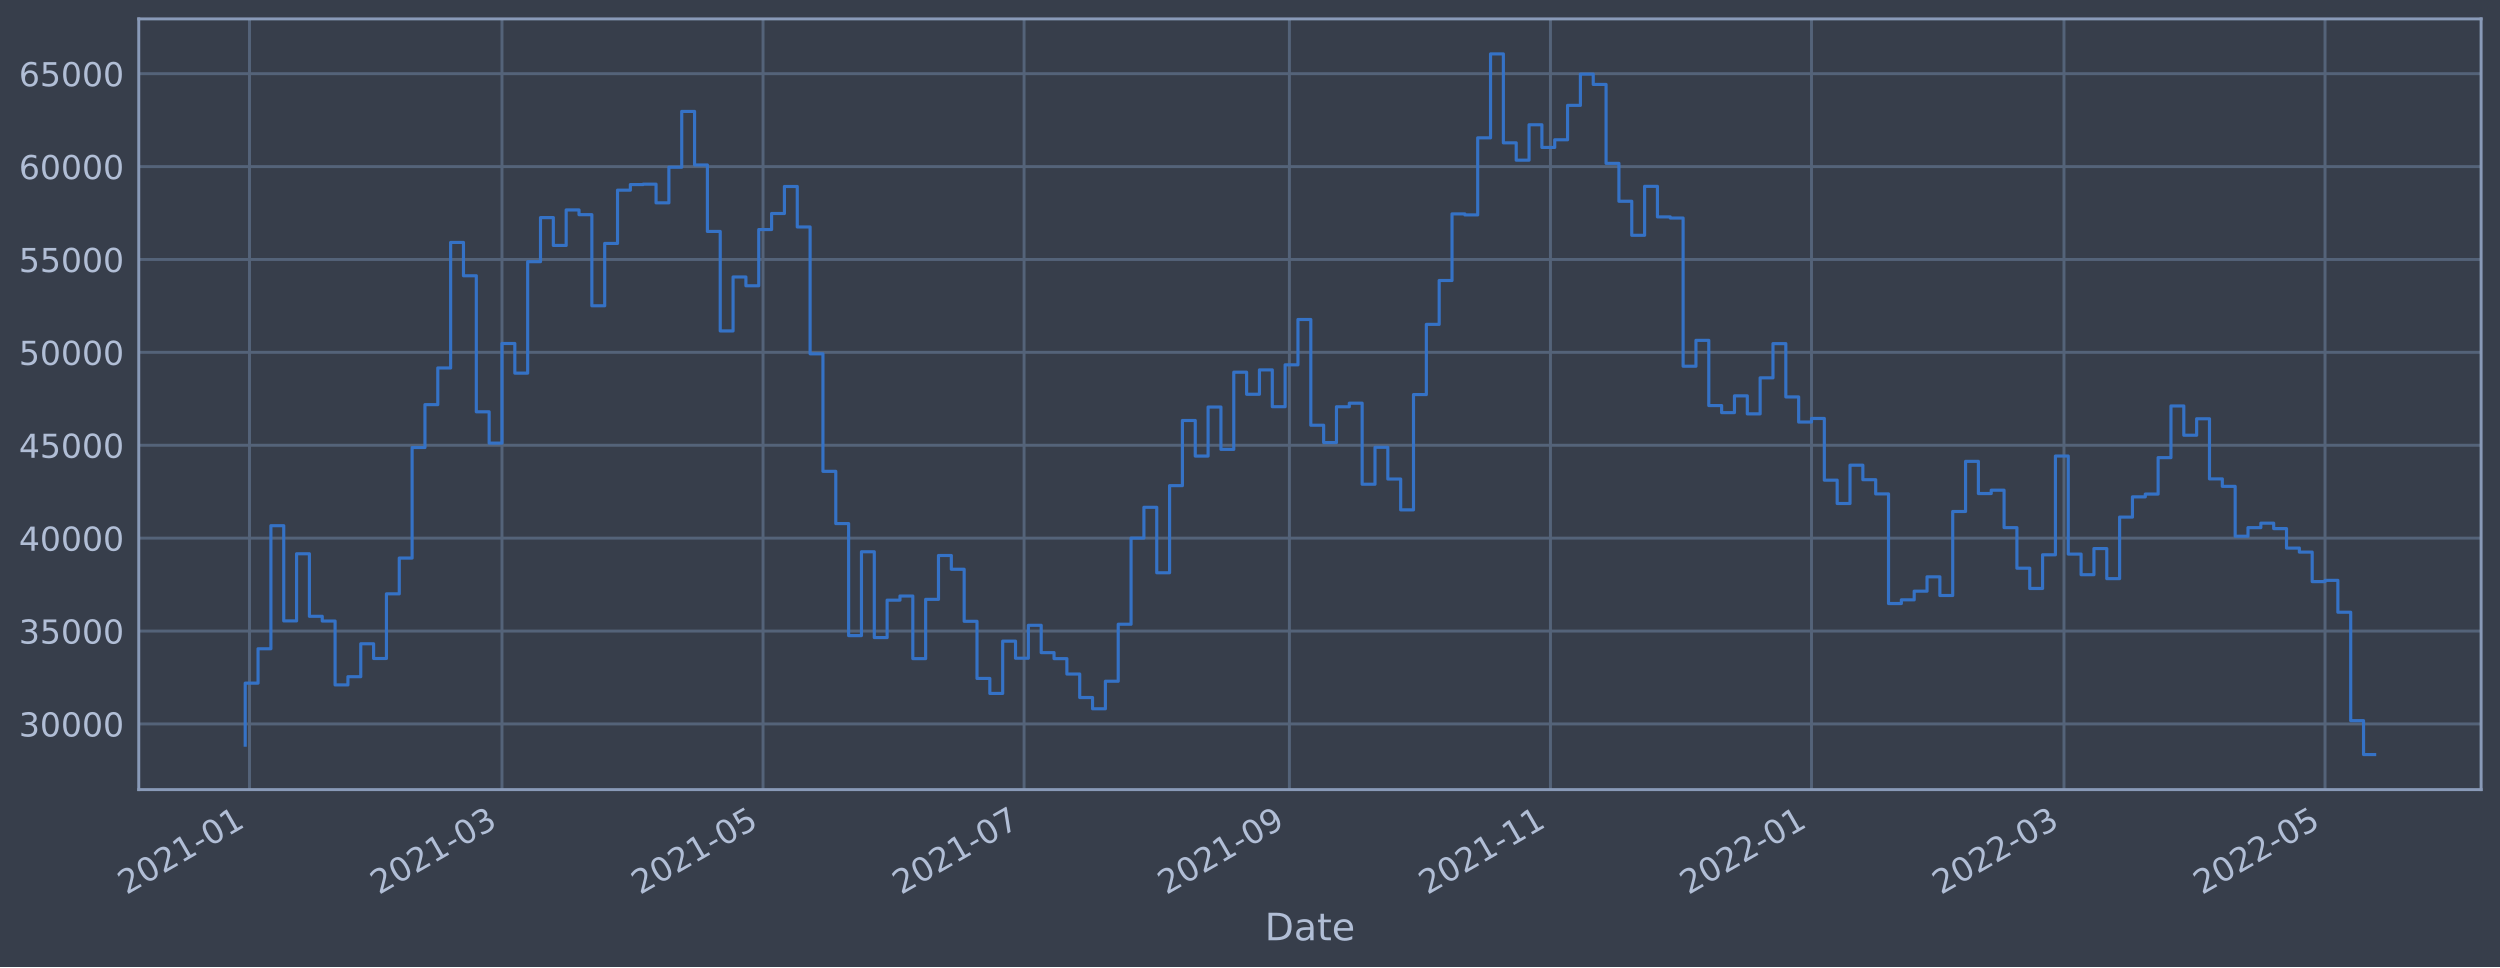
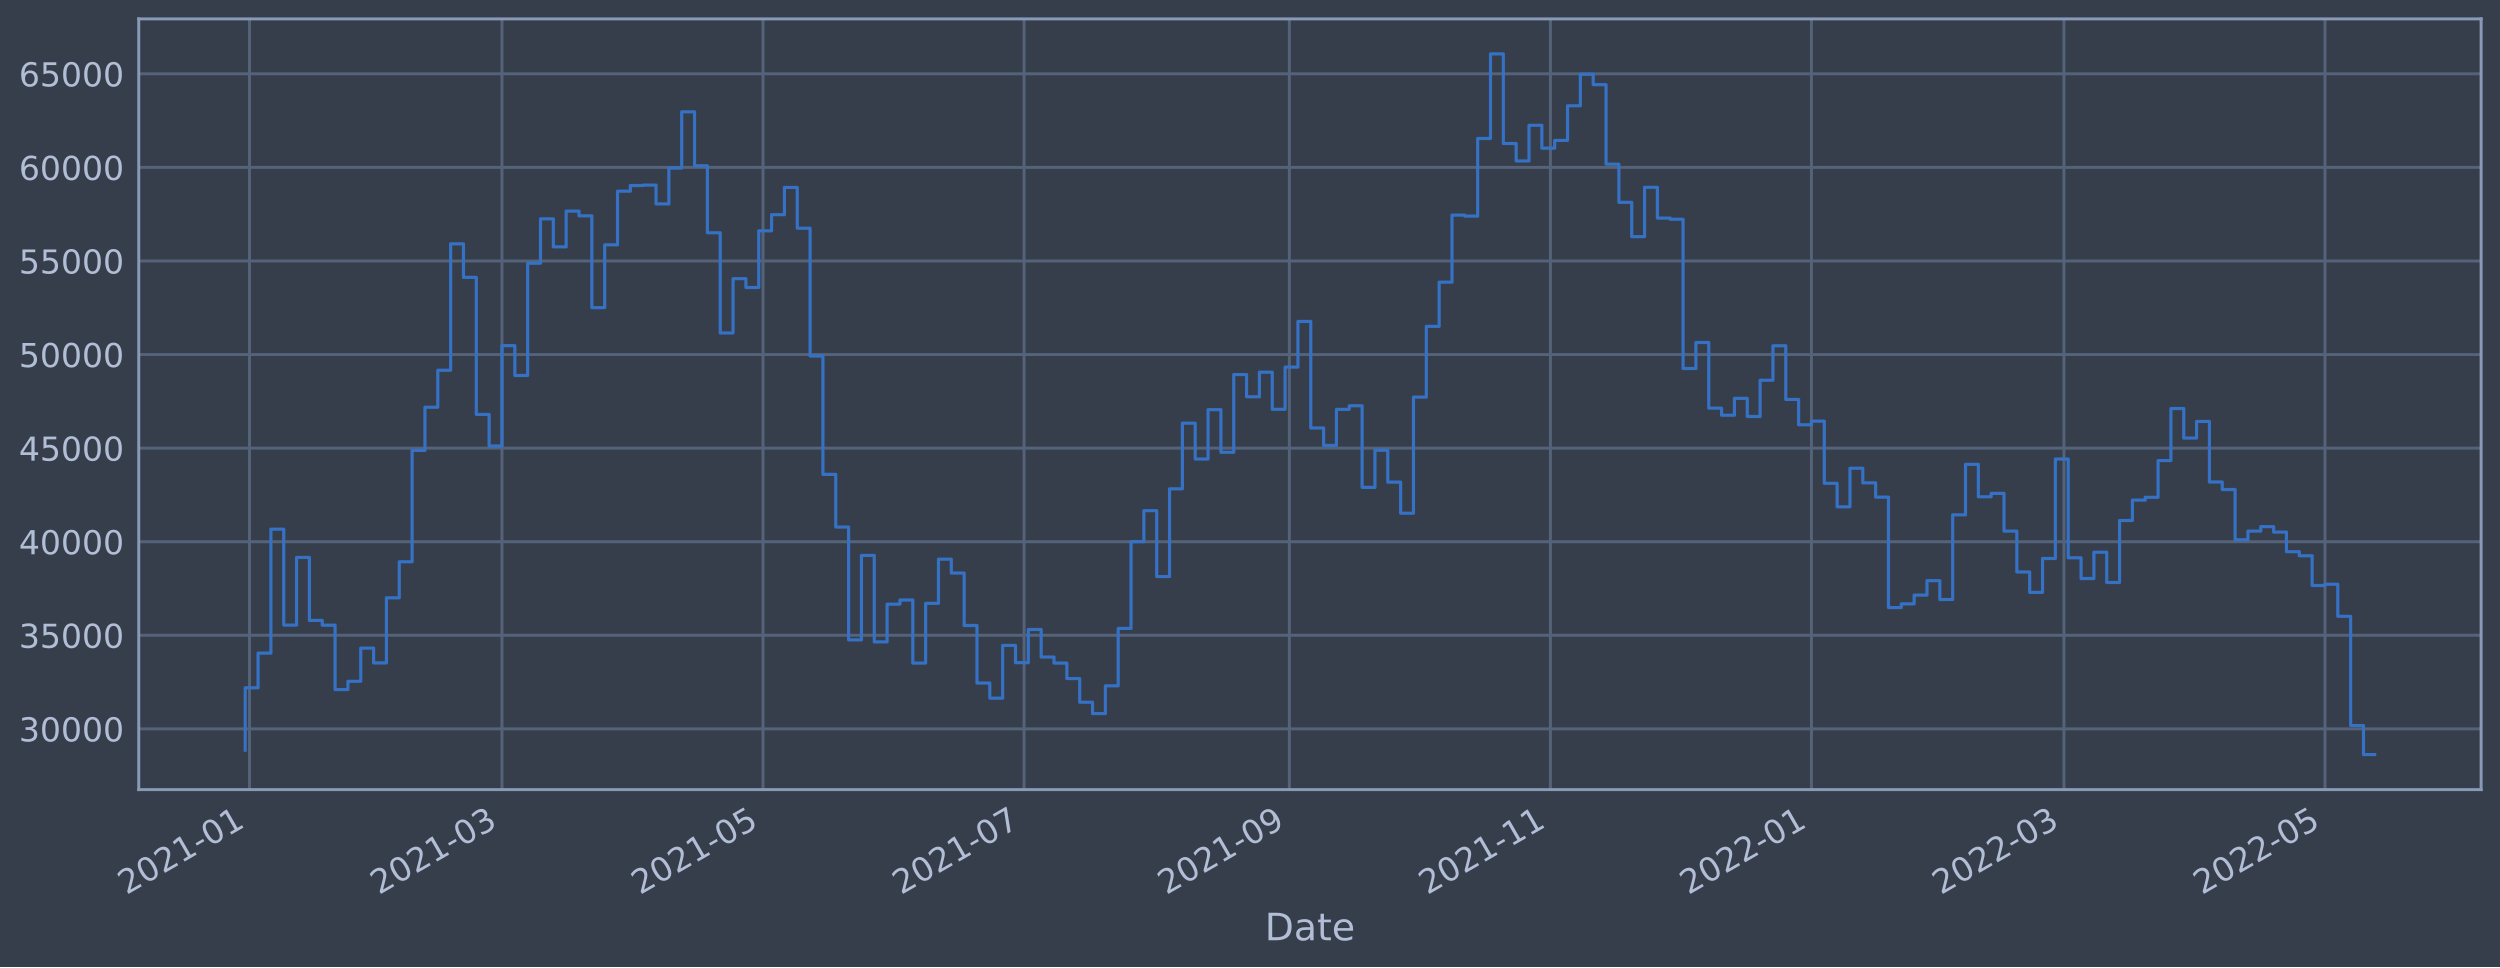
<svg xmlns="http://www.w3.org/2000/svg" xmlns:xlink="http://www.w3.org/1999/xlink" width="952.884pt" height="368.58pt" viewBox="0 0 952.884 368.58" version="1.1">
  <defs>
    <style type="text/css">*{stroke-linejoin: round; stroke-linecap: butt}</style>
  </defs>
  <g id="figure_1">
    <g id="patch_1">
      <path d="M 0 368.58  L 952.884 368.58  L 952.884 0  L 0 0  z " style="fill: #373e4b" />
    </g>
    <g id="axes_1">
      <g id="patch_2">
        <path d="M 52.884 300.96  L 945.684 300.96  L 945.684 7.2  L 52.884 7.2  z " style="fill: #373e4b" />
      </g>
      <g id="matplotlib.axis_1">
        <g id="xtick_1">
          <g id="line2d_1">
-             <path d="M 95.097 300.96  L 95.097 7.2  " clip-path="url(#pc5aaf1ad1f)" style="fill: none; stroke: #546379; stroke-width: 1.12; stroke-linecap: square" />
+             <path d="M 95.097 300.96  L 95.097 7.2  " clip-path="url(#p09f2a389c5)" style="fill: none; stroke: #546379; stroke-width: 1.12; stroke-linecap: square" />
          </g>
          <g id="line2d_2" />
          <g id="text_1">
-             <g style="fill: #b1bed6" transform="translate(48.19342 341.1745)rotate(-30)scale(0.126 -0.126)">
+             <g style="fill: #b1bed6" transform="translate(48.19337 341.1745)rotate(-30)scale(0.126 -0.126)">
              <defs>
                <path id="DejaVuSans-32" d="M 1228 531  L 3431 531  L 3431 0  L 469 0  L 469 531  Q 828 903 1448 1529  Q 2069 2156 2228 2338  Q 2531 2678 2651 2914  Q 2772 3150 2772 3378  Q 2772 3750 2511 3984  Q 2250 4219 1831 4219  Q 1534 4219 1204 4116  Q 875 4013 500 3803  L 500 4441  Q 881 4594 1212 4672  Q 1544 4750 1819 4750  Q 2544 4750 2975 4387  Q 3406 4025 3406 3419  Q 3406 3131 3298 2873  Q 3191 2616 2906 2266  Q 2828 2175 2409 1742  Q 1991 1309 1228 531  z " transform="scale(0.015625)" />
                <path id="DejaVuSans-30" d="M 2034 4250  Q 1547 4250 1301 3770  Q 1056 3291 1056 2328  Q 1056 1369 1301 889  Q 1547 409 2034 409  Q 2525 409 2770 889  Q 3016 1369 3016 2328  Q 3016 3291 2770 3770  Q 2525 4250 2034 4250  z M 2034 4750  Q 2819 4750 3233 4129  Q 3647 3509 3647 2328  Q 3647 1150 3233 529  Q 2819 -91 2034 -91  Q 1250 -91 836 529  Q 422 1150 422 2328  Q 422 3509 836 4129  Q 1250 4750 2034 4750  z " transform="scale(0.015625)" />
                <path id="DejaVuSans-31" d="M 794 531  L 1825 531  L 1825 4091  L 703 3866  L 703 4441  L 1819 4666  L 2450 4666  L 2450 531  L 3481 531  L 3481 0  L 794 0  L 794 531  z " transform="scale(0.015625)" />
                <path id="DejaVuSans-2d" d="M 313 2009  L 1997 2009  L 1997 1497  L 313 1497  L 313 2009  z " transform="scale(0.015625)" />
              </defs>
              <use xlink:href="#DejaVuSans-32" />
              <use xlink:href="#DejaVuSans-30" x="63.623" />
              <use xlink:href="#DejaVuSans-32" x="127.246" />
              <use xlink:href="#DejaVuSans-31" x="190.869" />
              <use xlink:href="#DejaVuSans-2d" x="254.492" />
              <use xlink:href="#DejaVuSans-30" x="290.576" />
              <use xlink:href="#DejaVuSans-31" x="354.199" />
            </g>
          </g>
        </g>
        <g id="xtick_2">
          <g id="line2d_3">
-             <path d="M 191.333 300.96  L 191.333 7.2  " clip-path="url(#pc5aaf1ad1f)" style="fill: none; stroke: #546379; stroke-width: 1.12; stroke-linecap: square" />
+             <path d="M 191.33 300.96  L 191.33 7.2  " clip-path="url(#p09f2a389c5)" style="fill: none; stroke: #546379; stroke-width: 1.12; stroke-linecap: square" />
          </g>
          <g id="line2d_4" />
          <g id="text_2">
-             <g style="fill: #b1bed6" transform="translate(144.4298 341.1745)rotate(-30)scale(0.126 -0.126)">
+             <g style="fill: #b1bed6" transform="translate(144.427 341.1745)rotate(-30)scale(0.126 -0.126)">
              <defs>
                <path id="DejaVuSans-33" d="M 2597 2516  Q 3050 2419 3304 2112  Q 3559 1806 3559 1356  Q 3559 666 3084 287  Q 2609 -91 1734 -91  Q 1441 -91 1130 -33  Q 819 25 488 141  L 488 750  Q 750 597 1062 519  Q 1375 441 1716 441  Q 2309 441 2620 675  Q 2931 909 2931 1356  Q 2931 1769 2642 2001  Q 2353 2234 1838 2234  L 1294 2234  L 1294 2753  L 1863 2753  Q 2328 2753 2575 2939  Q 2822 3125 2822 3475  Q 2822 3834 2567 4026  Q 2313 4219 1838 4219  Q 1578 4219 1281 4162  Q 984 4106 628 3988  L 628 4550  Q 988 4650 1302 4700  Q 1616 4750 1894 4750  Q 2613 4750 3031 4423  Q 3450 4097 3450 3541  Q 3450 3153 3228 2886  Q 3006 2619 2597 2516  z " transform="scale(0.015625)" />
              </defs>
              <use xlink:href="#DejaVuSans-32" />
              <use xlink:href="#DejaVuSans-30" x="63.623" />
              <use xlink:href="#DejaVuSans-32" x="127.246" />
              <use xlink:href="#DejaVuSans-31" x="190.869" />
              <use xlink:href="#DejaVuSans-2d" x="254.492" />
              <use xlink:href="#DejaVuSans-30" x="290.576" />
              <use xlink:href="#DejaVuSans-33" x="354.199" />
            </g>
          </g>
        </g>
        <g id="xtick_3">
          <g id="line2d_5">
-             <path d="M 290.832 300.96  L 290.832 7.2  " clip-path="url(#pc5aaf1ad1f)" style="fill: none; stroke: #546379; stroke-width: 1.12; stroke-linecap: square" />
+             <path d="M 290.826 300.96  L 290.826 7.2  " clip-path="url(#p09f2a389c5)" style="fill: none; stroke: #546379; stroke-width: 1.12; stroke-linecap: square" />
          </g>
          <g id="line2d_6" />
          <g id="text_3">
-             <g style="fill: #b1bed6" transform="translate(243.9284 341.1745)rotate(-30)scale(0.126 -0.126)">
+             <g style="fill: #b1bed6" transform="translate(243.9229 341.1745)rotate(-30)scale(0.126 -0.126)">
              <defs>
                <path id="DejaVuSans-35" d="M 691 4666  L 3169 4666  L 3169 4134  L 1269 4134  L 1269 2991  Q 1406 3038 1543 3061  Q 1681 3084 1819 3084  Q 2600 3084 3056 2656  Q 3513 2228 3513 1497  Q 3513 744 3044 326  Q 2575 -91 1722 -91  Q 1428 -91 1123 -41  Q 819 9 494 109  L 494 744  Q 775 591 1075 516  Q 1375 441 1709 441  Q 2250 441 2565 725  Q 2881 1009 2881 1497  Q 2881 1984 2565 2268  Q 2250 2553 1709 2553  Q 1456 2553 1204 2497  Q 953 2441 691 2322  L 691 4666  z " transform="scale(0.015625)" />
              </defs>
              <use xlink:href="#DejaVuSans-32" />
              <use xlink:href="#DejaVuSans-30" x="63.623" />
              <use xlink:href="#DejaVuSans-32" x="127.246" />
              <use xlink:href="#DejaVuSans-31" x="190.869" />
              <use xlink:href="#DejaVuSans-2d" x="254.492" />
              <use xlink:href="#DejaVuSans-30" x="290.576" />
              <use xlink:href="#DejaVuSans-35" x="354.199" />
            </g>
          </g>
        </g>
        <g id="xtick_4">
          <g id="line2d_7">
-             <path d="M 390.33 300.96  L 390.33 7.2  " clip-path="url(#pc5aaf1ad1f)" style="fill: none; stroke: #546379; stroke-width: 1.12; stroke-linecap: square" />
+             <path d="M 390.322 300.96  L 390.322 7.2  " clip-path="url(#p09f2a389c5)" style="fill: none; stroke: #546379; stroke-width: 1.12; stroke-linecap: square" />
          </g>
          <g id="line2d_8" />
          <g id="text_4">
-             <g style="fill: #b1bed6" transform="translate(343.427 341.1745)rotate(-30)scale(0.126 -0.126)">
+             <g style="fill: #b1bed6" transform="translate(343.4187 341.1745)rotate(-30)scale(0.126 -0.126)">
              <defs>
                <path id="DejaVuSans-37" d="M 525 4666  L 3525 4666  L 3525 4397  L 1831 0  L 1172 0  L 2766 4134  L 525 4134  L 525 4666  z " transform="scale(0.015625)" />
              </defs>
              <use xlink:href="#DejaVuSans-32" />
              <use xlink:href="#DejaVuSans-30" x="63.623" />
              <use xlink:href="#DejaVuSans-32" x="127.246" />
              <use xlink:href="#DejaVuSans-31" x="190.869" />
              <use xlink:href="#DejaVuSans-2d" x="254.492" />
              <use xlink:href="#DejaVuSans-30" x="290.576" />
              <use xlink:href="#DejaVuSans-37" x="354.199" />
            </g>
          </g>
        </g>
        <g id="xtick_5">
          <g id="line2d_9">
-             <path d="M 491.46 300.96  L 491.46 7.2  " clip-path="url(#pc5aaf1ad1f)" style="fill: none; stroke: #546379; stroke-width: 1.12; stroke-linecap: square" />
+             <path d="M 491.449 300.96  L 491.449 7.2  " clip-path="url(#p09f2a389c5)" style="fill: none; stroke: #546379; stroke-width: 1.12; stroke-linecap: square" />
          </g>
          <g id="line2d_10" />
          <g id="text_5">
-             <g style="fill: #b1bed6" transform="translate(444.5567 341.1745)rotate(-30)scale(0.126 -0.126)">
+             <g style="fill: #b1bed6" transform="translate(444.5456 341.1745)rotate(-30)scale(0.126 -0.126)">
              <defs>
                <path id="DejaVuSans-39" d="M 703 97  L 703 672  Q 941 559 1184 500  Q 1428 441 1663 441  Q 2288 441 2617 861  Q 2947 1281 2994 2138  Q 2813 1869 2534 1725  Q 2256 1581 1919 1581  Q 1219 1581 811 2004  Q 403 2428 403 3163  Q 403 3881 828 4315  Q 1253 4750 1959 4750  Q 2769 4750 3195 4129  Q 3622 3509 3622 2328  Q 3622 1225 3098 567  Q 2575 -91 1691 -91  Q 1453 -91 1209 -44  Q 966 3 703 97  z M 1959 2075  Q 2384 2075 2632 2365  Q 2881 2656 2881 3163  Q 2881 3666 2632 3958  Q 2384 4250 1959 4250  Q 1534 4250 1286 3958  Q 1038 3666 1038 3163  Q 1038 2656 1286 2365  Q 1534 2075 1959 2075  z " transform="scale(0.015625)" />
              </defs>
              <use xlink:href="#DejaVuSans-32" />
              <use xlink:href="#DejaVuSans-30" x="63.623" />
              <use xlink:href="#DejaVuSans-32" x="127.246" />
              <use xlink:href="#DejaVuSans-31" x="190.869" />
              <use xlink:href="#DejaVuSans-2d" x="254.492" />
              <use xlink:href="#DejaVuSans-30" x="290.576" />
              <use xlink:href="#DejaVuSans-39" x="354.199" />
            </g>
          </g>
        </g>
        <g id="xtick_6">
          <g id="line2d_11">
-             <path d="M 590.959 300.96  L 590.959 7.2  " clip-path="url(#pc5aaf1ad1f)" style="fill: none; stroke: #546379; stroke-width: 1.12; stroke-linecap: square" />
+             <path d="M 590.945 300.96  L 590.945 7.2  " clip-path="url(#p09f2a389c5)" style="fill: none; stroke: #546379; stroke-width: 1.12; stroke-linecap: square" />
          </g>
          <g id="line2d_12" />
          <g id="text_6">
-             <g style="fill: #b1bed6" transform="translate(544.0554 341.1745)rotate(-30)scale(0.126 -0.126)">
+             <g style="fill: #b1bed6" transform="translate(544.0415 341.1745)rotate(-30)scale(0.126 -0.126)">
              <use xlink:href="#DejaVuSans-32" />
              <use xlink:href="#DejaVuSans-30" x="63.623" />
              <use xlink:href="#DejaVuSans-32" x="127.246" />
              <use xlink:href="#DejaVuSans-31" x="190.869" />
              <use xlink:href="#DejaVuSans-2d" x="254.492" />
              <use xlink:href="#DejaVuSans-31" x="290.576" />
              <use xlink:href="#DejaVuSans-31" x="354.199" />
            </g>
          </g>
        </g>
        <g id="xtick_7">
          <g id="line2d_13">
-             <path d="M 690.457 300.96  L 690.457 7.2  " clip-path="url(#pc5aaf1ad1f)" style="fill: none; stroke: #546379; stroke-width: 1.12; stroke-linecap: square" />
+             <path d="M 690.441 300.96  L 690.441 7.2  " clip-path="url(#p09f2a389c5)" style="fill: none; stroke: #546379; stroke-width: 1.12; stroke-linecap: square" />
          </g>
          <g id="line2d_14" />
          <g id="text_7">
-             <g style="fill: #b1bed6" transform="translate(643.554 341.1745)rotate(-30)scale(0.126 -0.126)">
+             <g style="fill: #b1bed6" transform="translate(643.5373 341.1745)rotate(-30)scale(0.126 -0.126)">
              <use xlink:href="#DejaVuSans-32" />
              <use xlink:href="#DejaVuSans-30" x="63.623" />
              <use xlink:href="#DejaVuSans-32" x="127.246" />
              <use xlink:href="#DejaVuSans-32" x="190.869" />
              <use xlink:href="#DejaVuSans-2d" x="254.492" />
              <use xlink:href="#DejaVuSans-30" x="290.576" />
              <use xlink:href="#DejaVuSans-31" x="354.199" />
            </g>
          </g>
        </g>
        <g id="xtick_8">
          <g id="line2d_15">
-             <path d="M 786.694 300.96  L 786.694 7.2  " clip-path="url(#pc5aaf1ad1f)" style="fill: none; stroke: #546379; stroke-width: 1.12; stroke-linecap: square" />
+             <path d="M 786.674 300.96  L 786.674 7.2  " clip-path="url(#p09f2a389c5)" style="fill: none; stroke: #546379; stroke-width: 1.12; stroke-linecap: square" />
          </g>
          <g id="line2d_16" />
          <g id="text_8">
-             <g style="fill: #b1bed6" transform="translate(739.7903 341.1745)rotate(-30)scale(0.126 -0.126)">
+             <g style="fill: #b1bed6" transform="translate(739.771 341.1745)rotate(-30)scale(0.126 -0.126)">
              <use xlink:href="#DejaVuSans-32" />
              <use xlink:href="#DejaVuSans-30" x="63.623" />
              <use xlink:href="#DejaVuSans-32" x="127.246" />
              <use xlink:href="#DejaVuSans-32" x="190.869" />
              <use xlink:href="#DejaVuSans-2d" x="254.492" />
              <use xlink:href="#DejaVuSans-30" x="290.576" />
              <use xlink:href="#DejaVuSans-33" x="354.199" />
            </g>
          </g>
        </g>
        <g id="xtick_9">
          <g id="line2d_17">
-             <path d="M 886.192 300.96  L 886.192 7.2  " clip-path="url(#pc5aaf1ad1f)" style="fill: none; stroke: #546379; stroke-width: 1.12; stroke-linecap: square" />
+             <path d="M 886.17 300.96  L 886.17 7.2  " clip-path="url(#p09f2a389c5)" style="fill: none; stroke: #546379; stroke-width: 1.12; stroke-linecap: square" />
          </g>
          <g id="line2d_18" />
          <g id="text_9">
-             <g style="fill: #b1bed6" transform="translate(839.2889 341.1745)rotate(-30)scale(0.126 -0.126)">
+             <g style="fill: #b1bed6" transform="translate(839.2668 341.1745)rotate(-30)scale(0.126 -0.126)">
              <use xlink:href="#DejaVuSans-32" />
              <use xlink:href="#DejaVuSans-30" x="63.623" />
              <use xlink:href="#DejaVuSans-32" x="127.246" />
              <use xlink:href="#DejaVuSans-32" x="190.869" />
              <use xlink:href="#DejaVuSans-2d" x="254.492" />
              <use xlink:href="#DejaVuSans-30" x="290.576" />
              <use xlink:href="#DejaVuSans-35" x="354.199" />
            </g>
          </g>
        </g>
        <g id="text_10">
          <g style="fill: #b1bed6" transform="translate(482.0746 358.3856)scale(0.144 -0.144)">
            <defs>
              <path id="DejaVuSans-44" d="M 1259 4147  L 1259 519  L 2022 519  Q 2988 519 3436 956  Q 3884 1394 3884 2338  Q 3884 3275 3436 3711  Q 2988 4147 2022 4147  L 1259 4147  z M 628 4666  L 1925 4666  Q 3281 4666 3915 4102  Q 4550 3538 4550 2338  Q 4550 1131 3912 565  Q 3275 0 1925 0  L 628 0  L 628 4666  z " transform="scale(0.015625)" />
              <path id="DejaVuSans-61" d="M 2194 1759  Q 1497 1759 1228 1600  Q 959 1441 959 1056  Q 959 750 1161 570  Q 1363 391 1709 391  Q 2188 391 2477 730  Q 2766 1069 2766 1631  L 2766 1759  L 2194 1759  z M 3341 1997  L 3341 0  L 2766 0  L 2766 531  Q 2569 213 2275 61  Q 1981 -91 1556 -91  Q 1019 -91 701 211  Q 384 513 384 1019  Q 384 1609 779 1909  Q 1175 2209 1959 2209  L 2766 2209  L 2766 2266  Q 2766 2663 2505 2880  Q 2244 3097 1772 3097  Q 1472 3097 1187 3025  Q 903 2953 641 2809  L 641 3341  Q 956 3463 1253 3523  Q 1550 3584 1831 3584  Q 2591 3584 2966 3190  Q 3341 2797 3341 1997  z " transform="scale(0.015625)" />
              <path id="DejaVuSans-74" d="M 1172 4494  L 1172 3500  L 2356 3500  L 2356 3053  L 1172 3053  L 1172 1153  Q 1172 725 1289 603  Q 1406 481 1766 481  L 2356 481  L 2356 0  L 1766 0  Q 1100 0 847 248  Q 594 497 594 1153  L 594 3053  L 172 3053  L 172 3500  L 594 3500  L 594 4494  L 1172 4494  z " transform="scale(0.015625)" />
              <path id="DejaVuSans-65" d="M 3597 1894  L 3597 1613  L 953 1613  Q 991 1019 1311 708  Q 1631 397 2203 397  Q 2534 397 2845 478  Q 3156 559 3463 722  L 3463 178  Q 3153 47 2828 -22  Q 2503 -91 2169 -91  Q 1331 -91 842 396  Q 353 884 353 1716  Q 353 2575 817 3079  Q 1281 3584 2069 3584  Q 2775 3584 3186 3129  Q 3597 2675 3597 1894  z M 3022 2063  Q 3016 2534 2758 2815  Q 2500 3097 2075 3097  Q 1594 3097 1305 2825  Q 1016 2553 972 2059  L 3022 2063  z " transform="scale(0.015625)" />
            </defs>
            <use xlink:href="#DejaVuSans-44" />
            <use xlink:href="#DejaVuSans-61" x="77.002" />
            <use xlink:href="#DejaVuSans-74" x="138.281" />
            <use xlink:href="#DejaVuSans-65" x="177.49" />
          </g>
        </g>
      </g>
      <g id="matplotlib.axis_2">
        <g id="ytick_1">
          <g id="line2d_19">
-             <path d="M 52.884 275.929  L 945.684 275.929  " clip-path="url(#pc5aaf1ad1f)" style="fill: none; stroke: #546379; stroke-width: 1.12; stroke-linecap: square" />
+             <path d="M 52.884 277.806  L 945.684 277.806  " clip-path="url(#p09f2a389c5)" style="fill: none; stroke: #546379; stroke-width: 1.12; stroke-linecap: square" />
          </g>
          <g id="line2d_20" />
          <g id="text_11">
-             <g style="fill: #b1bed6" transform="translate(7.2 280.7161)scale(0.126 -0.126)">
+             <g style="fill: #b1bed6" transform="translate(7.2 282.5934)scale(0.126 -0.126)">
              <use xlink:href="#DejaVuSans-33" />
              <use xlink:href="#DejaVuSans-30" x="63.623" />
              <use xlink:href="#DejaVuSans-30" x="127.246" />
              <use xlink:href="#DejaVuSans-30" x="190.869" />
              <use xlink:href="#DejaVuSans-30" x="254.492" />
            </g>
          </g>
        </g>
        <g id="ytick_2">
          <g id="line2d_21">
-             <path d="M 52.884 240.523  L 945.684 240.523  " clip-path="url(#pc5aaf1ad1f)" style="fill: none; stroke: #546379; stroke-width: 1.12; stroke-linecap: square" />
+             <path d="M 52.884 242.14  L 945.684 242.14  " clip-path="url(#p09f2a389c5)" style="fill: none; stroke: #546379; stroke-width: 1.12; stroke-linecap: square" />
          </g>
          <g id="line2d_22" />
          <g id="text_12">
-             <g style="fill: #b1bed6" transform="translate(7.2 245.3097)scale(0.126 -0.126)">
+             <g style="fill: #b1bed6" transform="translate(7.2 246.9267)scale(0.126 -0.126)">
              <use xlink:href="#DejaVuSans-33" />
              <use xlink:href="#DejaVuSans-35" x="63.623" />
              <use xlink:href="#DejaVuSans-30" x="127.246" />
              <use xlink:href="#DejaVuSans-30" x="190.869" />
              <use xlink:href="#DejaVuSans-30" x="254.492" />
            </g>
          </g>
        </g>
        <g id="ytick_3">
          <g id="line2d_23">
-             <path d="M 52.884 205.116  L 945.684 205.116  " clip-path="url(#pc5aaf1ad1f)" style="fill: none; stroke: #546379; stroke-width: 1.12; stroke-linecap: square" />
+             <path d="M 52.884 206.473  L 945.684 206.473  " clip-path="url(#p09f2a389c5)" style="fill: none; stroke: #546379; stroke-width: 1.12; stroke-linecap: square" />
          </g>
          <g id="line2d_24" />
          <g id="text_13">
-             <g style="fill: #b1bed6" transform="translate(7.2 209.9033)scale(0.126 -0.126)">
+             <g style="fill: #b1bed6" transform="translate(7.2 211.26)scale(0.126 -0.126)">
              <defs>
                <path id="DejaVuSans-34" d="M 2419 4116  L 825 1625  L 2419 1625  L 2419 4116  z M 2253 4666  L 3047 4666  L 3047 1625  L 3713 1625  L 3713 1100  L 3047 1100  L 3047 0  L 2419 0  L 2419 1100  L 313 1100  L 313 1709  L 2253 4666  z " transform="scale(0.015625)" />
              </defs>
              <use xlink:href="#DejaVuSans-34" />
              <use xlink:href="#DejaVuSans-30" x="63.623" />
              <use xlink:href="#DejaVuSans-30" x="127.246" />
              <use xlink:href="#DejaVuSans-30" x="190.869" />
              <use xlink:href="#DejaVuSans-30" x="254.492" />
            </g>
          </g>
        </g>
        <g id="ytick_4">
          <g id="line2d_25">
-             <path d="M 52.884 169.71  L 945.684 169.71  " clip-path="url(#pc5aaf1ad1f)" style="fill: none; stroke: #546379; stroke-width: 1.12; stroke-linecap: square" />
+             <path d="M 52.884 170.806  L 945.684 170.806  " clip-path="url(#p09f2a389c5)" style="fill: none; stroke: #546379; stroke-width: 1.12; stroke-linecap: square" />
          </g>
          <g id="line2d_26" />
          <g id="text_14">
-             <g style="fill: #b1bed6" transform="translate(7.2 174.4968)scale(0.126 -0.126)">
+             <g style="fill: #b1bed6" transform="translate(7.2 175.5933)scale(0.126 -0.126)">
              <use xlink:href="#DejaVuSans-34" />
              <use xlink:href="#DejaVuSans-35" x="63.623" />
              <use xlink:href="#DejaVuSans-30" x="127.246" />
              <use xlink:href="#DejaVuSans-30" x="190.869" />
              <use xlink:href="#DejaVuSans-30" x="254.492" />
            </g>
          </g>
        </g>
        <g id="ytick_5">
          <g id="line2d_27">
-             <path d="M 52.884 134.303  L 945.684 134.303  " clip-path="url(#pc5aaf1ad1f)" style="fill: none; stroke: #546379; stroke-width: 1.12; stroke-linecap: square" />
+             <path d="M 52.884 135.14  L 945.684 135.14  " clip-path="url(#p09f2a389c5)" style="fill: none; stroke: #546379; stroke-width: 1.12; stroke-linecap: square" />
          </g>
          <g id="line2d_28" />
          <g id="text_15">
-             <g style="fill: #b1bed6" transform="translate(7.2 139.0904)scale(0.126 -0.126)">
+             <g style="fill: #b1bed6" transform="translate(7.2 139.9266)scale(0.126 -0.126)">
              <use xlink:href="#DejaVuSans-35" />
              <use xlink:href="#DejaVuSans-30" x="63.623" />
              <use xlink:href="#DejaVuSans-30" x="127.246" />
              <use xlink:href="#DejaVuSans-30" x="190.869" />
              <use xlink:href="#DejaVuSans-30" x="254.492" />
            </g>
          </g>
        </g>
        <g id="ytick_6">
          <g id="line2d_29">
-             <path d="M 52.884 98.897  L 945.684 98.897  " clip-path="url(#pc5aaf1ad1f)" style="fill: none; stroke: #546379; stroke-width: 1.12; stroke-linecap: square" />
+             <path d="M 52.884 99.473  L 945.684 99.473  " clip-path="url(#p09f2a389c5)" style="fill: none; stroke: #546379; stroke-width: 1.12; stroke-linecap: square" />
          </g>
          <g id="line2d_30" />
          <g id="text_16">
-             <g style="fill: #b1bed6" transform="translate(7.2 103.684)scale(0.126 -0.126)">
+             <g style="fill: #b1bed6" transform="translate(7.2 104.2599)scale(0.126 -0.126)">
              <use xlink:href="#DejaVuSans-35" />
              <use xlink:href="#DejaVuSans-35" x="63.623" />
              <use xlink:href="#DejaVuSans-30" x="127.246" />
              <use xlink:href="#DejaVuSans-30" x="190.869" />
              <use xlink:href="#DejaVuSans-30" x="254.492" />
            </g>
          </g>
        </g>
        <g id="ytick_7">
          <g id="line2d_31">
-             <path d="M 52.884 63.491  L 945.684 63.491  " clip-path="url(#pc5aaf1ad1f)" style="fill: none; stroke: #546379; stroke-width: 1.12; stroke-linecap: square" />
+             <path d="M 52.884 63.806  L 945.684 63.806  " clip-path="url(#p09f2a389c5)" style="fill: none; stroke: #546379; stroke-width: 1.12; stroke-linecap: square" />
          </g>
          <g id="line2d_32" />
          <g id="text_17">
-             <g style="fill: #b1bed6" transform="translate(7.2 68.27755)scale(0.126 -0.126)">
+             <g style="fill: #b1bed6" transform="translate(7.2 68.59319)scale(0.126 -0.126)">
              <defs>
                <path id="DejaVuSans-36" d="M 2113 2584  Q 1688 2584 1439 2293  Q 1191 2003 1191 1497  Q 1191 994 1439 701  Q 1688 409 2113 409  Q 2538 409 2786 701  Q 3034 994 3034 1497  Q 3034 2003 2786 2293  Q 2538 2584 2113 2584  z M 3366 4563  L 3366 3988  Q 3128 4100 2886 4159  Q 2644 4219 2406 4219  Q 1781 4219 1451 3797  Q 1122 3375 1075 2522  Q 1259 2794 1537 2939  Q 1816 3084 2150 3084  Q 2853 3084 3261 2657  Q 3669 2231 3669 1497  Q 3669 778 3244 343  Q 2819 -91 2113 -91  Q 1303 -91 875 529  Q 447 1150 447 2328  Q 447 3434 972 4092  Q 1497 4750 2381 4750  Q 2619 4750 2861 4703  Q 3103 4656 3366 4563  z " transform="scale(0.015625)" />
              </defs>
              <use xlink:href="#DejaVuSans-36" />
              <use xlink:href="#DejaVuSans-30" x="63.623" />
              <use xlink:href="#DejaVuSans-30" x="127.246" />
              <use xlink:href="#DejaVuSans-30" x="190.869" />
              <use xlink:href="#DejaVuSans-30" x="254.492" />
            </g>
          </g>
        </g>
        <g id="ytick_8">
          <g id="line2d_33">
-             <path d="M 52.884 28.084  L 945.684 28.084  " clip-path="url(#pc5aaf1ad1f)" style="fill: none; stroke: #546379; stroke-width: 1.12; stroke-linecap: square" />
+             <path d="M 52.884 28.139  L 945.684 28.139  " clip-path="url(#p09f2a389c5)" style="fill: none; stroke: #546379; stroke-width: 1.12; stroke-linecap: square" />
          </g>
          <g id="line2d_34" />
          <g id="text_18">
-             <g style="fill: #b1bed6" transform="translate(7.2 32.87112)scale(0.126 -0.126)">
+             <g style="fill: #b1bed6" transform="translate(7.2 32.92648)scale(0.126 -0.126)">
              <use xlink:href="#DejaVuSans-36" />
              <use xlink:href="#DejaVuSans-35" x="63.623" />
              <use xlink:href="#DejaVuSans-30" x="127.246" />
              <use xlink:href="#DejaVuSans-30" x="190.869" />
              <use xlink:href="#DejaVuSans-30" x="254.492" />
            </g>
          </g>
        </g>
      </g>
      <g id="line2d_35">
-         <path d="M 93.466 284.026  L 93.466 260.382  L 98.359 260.382  L 98.359 247.273  L 103.252 247.273  L 103.252 200.37  L 108.146 200.37  L 108.146 236.664  L 113.039 236.664  L 113.039 211.075  L 117.932 211.075  L 117.932 234.907  L 122.826 234.907  L 122.826 236.706  L 127.719 236.706  L 127.719 261.06  L 132.613 261.06  L 132.613 257.93  L 137.506 257.93  L 137.506 245.379  L 142.399 245.379  L 142.399 250.982  L 147.293 250.982  L 147.293 226.345  L 152.186 226.345  L 152.186 212.707  L 157.079 212.707  L 157.079 170.573  L 161.973 170.573  L 161.973 154.236  L 166.866 154.236  L 166.866 140.251  L 171.76 140.251  L 171.76 92.407  L 176.653 92.407  L 176.653 105.104  L 181.546 105.104  L 181.546 156.961  L 186.44 156.961  L 186.44 168.903  L 191.333 168.903  L 191.333 130.921  L 196.226 130.921  L 196.226 142.223  L 201.12 142.223  L 201.12 99.736  L 206.013 99.736  L 206.013 82.941  L 210.907 82.941  L 210.907 93.553  L 215.8 93.553  L 215.8 80.019  L 220.693 80.019  L 220.693 81.823  L 225.587 81.823  L 225.587 116.542  L 230.48 116.542  L 230.48 92.779  L 235.373 92.779  L 235.373 72.483  L 240.267 72.483  L 240.267 70.35  L 245.16 70.35  L 245.16 70.189  L 250.054 70.189  L 250.054 77.309  L 254.947 77.309  L 254.947 63.739  L 259.84 63.739  L 259.84 42.465  L 264.734 42.465  L 264.734 62.874  L 269.627 62.874  L 269.627 88.219  L 274.52 88.219  L 274.52 126.138  L 279.414 126.138  L 279.414 105.577  L 284.307 105.577  L 284.307 108.923  L 289.201 108.923  L 289.201 87.493  L 294.094 87.493  L 294.094 81.383  L 298.987 81.383  L 298.987 71.076  L 303.881 71.076  L 303.881 86.505  L 308.774 86.505  L 308.774 134.852  L 313.667 134.852  L 313.667 179.65  L 318.561 179.65  L 318.561 199.562  L 323.454 199.562  L 323.454 242.261  L 328.348 242.261  L 328.348 210.314  L 333.241 210.314  L 333.241 243.018  L 338.134 243.018  L 338.134 228.749  L 343.028 228.749  L 343.028 227.171  L 347.921 227.171  L 347.921 251.039  L 352.814 251.039  L 352.814 228.452  L 357.708 228.452  L 357.708 211.724  L 362.601 211.724  L 362.601 216.978  L 367.495 216.978  L 367.495 236.811  L 372.388 236.811  L 372.388 258.597  L 377.281 258.597  L 377.281 264.312  L 382.175 264.312  L 382.175 244.37  L 387.068 244.37  L 387.068 250.883  L 391.961 250.883  L 391.961 238.332  L 396.855 238.332  L 396.855 248.744  L 401.748 248.744  L 401.748 251.034  L 406.642 251.034  L 406.642 256.905  L 411.535 256.905  L 411.535 265.865  L 416.428 265.865  L 416.428 270.151  L 421.322 270.151  L 421.322 259.657  L 426.215 259.657  L 426.215 237.937  L 431.108 237.937  L 431.108 205.098  L 436.002 205.098  L 436.002 193.368  L 440.895 193.368  L 440.895 218.302  L 445.789 218.302  L 445.789 185.105  L 450.682 185.105  L 450.682 160.267  L 455.575 160.267  L 455.575 173.833  L 460.469 173.833  L 460.469 155.148  L 465.362 155.148  L 465.362 171.283  L 470.255 171.283  L 470.255 141.866  L 475.149 141.866  L 475.149 150.275  L 480.042 150.275  L 480.042 140.982  L 484.936 140.982  L 484.936 155.018  L 489.829 155.018  L 489.829 139.055  L 494.722 139.055  L 494.722 121.776  L 499.616 121.776  L 499.616 162.074  L 504.509 162.074  L 504.509 168.685  L 509.402 168.685  L 509.402 155.037  L 514.296 155.037  L 514.296 153.681  L 519.189 153.681  L 519.189 184.569  L 524.083 184.569  L 524.083 170.496  L 528.976 170.496  L 528.976 182.579  L 533.869 182.579  L 533.869 194.336  L 538.763 194.336  L 538.763 150.398  L 543.656 150.398  L 543.656 123.64  L 548.549 123.64  L 548.549 106.918  L 553.443 106.918  L 553.443 81.534  L 558.336 81.534  L 558.336 81.918  L 563.23 81.918  L 563.23 52.541  L 568.123 52.541  L 568.123 20.553  L 573.016 20.553  L 573.016 54.446  L 577.91 54.446  L 577.91 61.046  L 582.803 61.046  L 582.803 47.563  L 587.696 47.563  L 587.696 56.2  L 592.59 56.2  L 592.59 53.281  L 597.483 53.281  L 597.483 40.17  L 602.376 40.17  L 602.376 28.249  L 607.27 28.249  L 607.27 32.185  L 612.163 32.185  L 612.163 62.271  L 617.057 62.271  L 617.057 76.711  L 621.95 76.711  L 621.95 89.681  L 626.843 89.681  L 626.843 71.029  L 631.737 71.029  L 631.737 82.665  L 636.63 82.665  L 636.63 83.107  L 641.523 83.107  L 641.523 139.587  L 646.417 139.587  L 646.417 129.733  L 651.31 129.733  L 651.31 154.574  L 656.204 154.574  L 656.204 157.267  L 661.097 157.267  L 661.097 150.885  L 665.99 150.885  L 665.99 157.748  L 670.884 157.748  L 670.884 144.016  L 675.777 144.016  L 675.777 130.969  L 680.67 130.969  L 680.67 151.29  L 685.564 151.29  L 685.564 160.861  L 690.457 160.861  L 690.457 159.499  L 695.351 159.499  L 695.351 183.018  L 700.244 183.018  L 700.244 191.914  L 705.137 191.914  L 705.137 177.315  L 710.031 177.315  L 710.031 182.835  L 714.924 182.835  L 714.924 188.252  L 719.817 188.252  L 719.817 230.036  L 724.711 230.036  L 724.711 228.634  L 729.604 228.634  L 729.604 225.32  L 734.498 225.32  L 734.498 219.855  L 739.391 219.855  L 739.391 226.978  L 744.284 226.978  L 744.284 194.952  L 749.178 194.952  L 749.178 175.847  L 754.071 175.847  L 754.071 188.112  L 758.964 188.112  L 758.964 186.84  L 763.858 186.84  L 763.858 201.11  L 768.751 201.11  L 768.751 216.572  L 773.645 216.572  L 773.645 224.296  L 778.538 224.296  L 778.538 211.462  L 783.431 211.462  L 783.431 173.825  L 788.325 173.825  L 788.325 211.197  L 793.218 211.197  L 793.218 219.049  L 798.111 219.049  L 798.111 209.097  L 803.005 209.097  L 803.005 220.551  L 807.898 220.551  L 807.898 197.093  L 812.792 197.093  L 812.792 189.379  L 817.685 189.379  L 817.685 188.315  L 822.578 188.315  L 822.578 174.424  L 827.472 174.424  L 827.472 154.726  L 832.365 154.726  L 832.365 165.891  L 837.258 165.891  L 837.258 159.615  L 842.152 159.615  L 842.152 182.526  L 847.045 182.526  L 847.045 185.376  L 851.939 185.376  L 851.939 204.393  L 856.832 204.393  L 856.832 201.107  L 861.725 201.107  L 861.725 199.411  L 866.619 199.411  L 866.619 201.476  L 871.512 201.476  L 871.512 208.901  L 876.405 208.901  L 876.405 210.432  L 881.299 210.432  L 881.299 221.678  L 886.192 221.678  L 886.192 221.211  L 891.086 221.211  L 891.086 233.349  L 895.979 233.349  L 895.979 274.685  L 900.872 274.685  L 900.872 287.607  L 905.102 287.607  L 905.102 287.607  " clip-path="url(#pc5aaf1ad1f)" style="fill: none; stroke: #3572c6; stroke-width: 1.2; stroke-linecap: square" />
+         <path d="M 93.466 285.963  L 93.466 262.145  L 98.359 262.145  L 98.359 248.94  L 103.252 248.94  L 103.252 201.692  L 108.145 201.692  L 108.145 238.252  L 113.039 238.252  L 113.039 212.476  L 117.932 212.476  L 117.932 236.483  L 122.825 236.483  L 122.825 238.295  L 127.718 238.295  L 127.718 262.828  L 132.611 262.828  L 132.611 259.675  L 137.505 259.675  L 137.505 247.031  L 142.398 247.031  L 142.398 252.676  L 147.291 252.676  L 147.291 227.858  L 152.184 227.858  L 152.184 214.119  L 157.078 214.119  L 157.078 171.675  L 161.971 171.675  L 161.971 155.219  L 166.864 155.219  L 166.864 141.131  L 171.757 141.131  L 171.757 92.935  L 176.651 92.935  L 176.651 105.726  L 181.544 105.726  L 181.544 157.963  L 186.437 157.963  L 186.437 169.994  L 191.33 169.994  L 191.33 131.732  L 196.224 131.732  L 196.224 143.118  L 201.117 143.118  L 201.117 100.318  L 206.01 100.318  L 206.01 83.399  L 210.903 83.399  L 210.903 94.089  L 215.797 94.089  L 215.797 80.456  L 220.69 80.456  L 220.69 82.273  L 225.583 82.273  L 225.583 117.248  L 230.476 117.248  L 230.476 93.31  L 235.369 93.31  L 235.369 72.865  L 240.263 72.865  L 240.263 70.716  L 245.156 70.716  L 245.156 70.554  L 250.049 70.554  L 250.049 77.726  L 254.942 77.726  L 254.942 64.057  L 259.836 64.057  L 259.836 42.626  L 264.729 42.626  L 264.729 63.185  L 269.622 63.185  L 269.622 88.716  L 274.515 88.716  L 274.515 126.914  L 279.409 126.914  L 279.409 106.202  L 284.302 106.202  L 284.302 109.573  L 289.195 109.573  L 289.195 87.985  L 294.088 87.985  L 294.088 81.83  L 298.982 81.83  L 298.982 71.447  L 303.875 71.447  L 303.875 86.99  L 308.768 86.99  L 308.768 135.692  L 313.661 135.692  L 313.661 180.82  L 318.555 180.82  L 318.555 200.878  L 323.448 200.878  L 323.448 243.891  L 328.341 243.891  L 328.341 211.709  L 333.234 211.709  L 333.234 244.653  L 338.127 244.653  L 338.127 230.28  L 343.021 230.28  L 343.021 228.69  L 347.914 228.69  L 347.914 252.734  L 352.807 252.734  L 352.807 229.98  L 357.7 229.98  L 357.7 213.13  L 362.594 213.13  L 362.594 218.422  L 367.487 218.422  L 367.487 238.401  L 372.38 238.401  L 372.38 260.347  L 377.273 260.347  L 377.273 266.104  L 382.167 266.104  L 382.167 246.015  L 387.06 246.015  L 387.06 252.577  L 391.953 252.577  L 391.953 239.933  L 396.846 239.933  L 396.846 250.421  L 401.74 250.421  L 401.74 252.729  L 406.633 252.729  L 406.633 258.642  L 411.526 258.642  L 411.526 267.668  L 416.419 267.668  L 416.419 271.986  L 421.312 271.986  L 421.312 261.415  L 426.206 261.415  L 426.206 239.535  L 431.099 239.535  L 431.099 206.455  L 435.992 206.455  L 435.992 194.638  L 440.885 194.638  L 440.885 219.755  L 445.779 219.755  L 445.779 186.315  L 450.672 186.315  L 450.672 161.294  L 455.565 161.294  L 455.565 174.959  L 460.458 174.959  L 460.458 156.137  L 465.352 156.137  L 465.352 172.391  L 470.245 172.391  L 470.245 142.758  L 475.138 142.758  L 475.138 151.228  L 480.031 151.228  L 480.031 141.867  L 484.925 141.867  L 484.925 156.006  L 489.818 156.006  L 489.818 139.926  L 494.711 139.926  L 494.711 122.52  L 499.604 122.52  L 499.604 163.114  L 504.498 163.114  L 504.498 169.773  L 509.391 169.773  L 509.391 156.025  L 514.284 156.025  L 514.284 154.659  L 519.177 154.659  L 519.177 185.775  L 524.07 185.775  L 524.07 171.598  L 528.964 171.598  L 528.964 183.77  L 533.857 183.77  L 533.857 195.613  L 538.75 195.613  L 538.75 151.353  L 543.643 151.353  L 543.643 124.398  L 548.537 124.398  L 548.537 107.553  L 553.43 107.553  L 553.43 81.982  L 558.323 81.982  L 558.323 82.369  L 563.216 82.369  L 563.216 52.777  L 568.11 52.777  L 568.11 20.553  L 573.003 20.553  L 573.003 54.695  L 577.896 54.695  L 577.896 61.344  L 582.789 61.344  L 582.789 47.762  L 587.683 47.762  L 587.683 56.462  L 592.576 56.462  L 592.576 53.521  L 597.469 53.521  L 597.469 40.315  L 602.362 40.315  L 602.362 28.305  L 607.256 28.305  L 607.256 32.27  L 612.149 32.27  L 612.149 62.577  L 617.042 62.577  L 617.042 77.124  L 621.935 77.124  L 621.935 90.189  L 626.828 90.189  L 626.828 71.4  L 631.722 71.4  L 631.722 83.121  L 636.615 83.121  L 636.615 83.567  L 641.508 83.567  L 641.508 140.462  L 646.401 140.462  L 646.401 130.536  L 651.295 130.536  L 651.295 155.559  L 656.188 155.559  L 656.188 158.272  L 661.081 158.272  L 661.081 151.843  L 665.974 151.843  L 665.974 158.756  L 670.868 158.756  L 670.868 144.924  L 675.761 144.924  L 675.761 131.781  L 680.654 131.781  L 680.654 152.251  L 685.547 152.251  L 685.547 161.893  L 690.441 161.893  L 690.441 160.52  L 695.334 160.52  L 695.334 184.212  L 700.227 184.212  L 700.227 193.173  L 705.12 193.173  L 705.12 178.468  L 710.014 178.468  L 710.014 184.028  L 714.907 184.028  L 714.907 189.485  L 719.8 189.485  L 719.8 231.576  L 724.693 231.576  L 724.693 230.164  L 729.586 230.164  L 729.586 226.825  L 734.48 226.825  L 734.48 221.32  L 739.373 221.32  L 739.373 228.496  L 744.266 228.496  L 744.266 196.234  L 749.159 196.234  L 749.159 176.989  L 754.053 176.989  L 754.053 189.344  L 758.946 189.344  L 758.946 188.062  L 763.839 188.062  L 763.839 202.438  L 768.732 202.438  L 768.732 218.012  L 773.626 218.012  L 773.626 225.794  L 778.519 225.794  L 778.519 212.865  L 783.412 212.865  L 783.412 174.952  L 788.305 174.952  L 788.305 212.599  L 793.199 212.599  L 793.199 220.508  L 798.092 220.508  L 798.092 210.483  L 802.985 210.483  L 802.985 222.021  L 807.878 222.021  L 807.878 198.39  L 812.772 198.39  L 812.772 190.62  L 817.665 190.62  L 817.665 189.548  L 822.558 189.548  L 822.558 175.555  L 827.451 175.555  L 827.451 155.713  L 832.344 155.713  L 832.344 166.96  L 837.238 166.96  L 837.238 160.638  L 842.131 160.638  L 842.131 183.716  L 847.024 183.716  L 847.024 186.587  L 851.917 186.587  L 851.917 205.744  L 856.811 205.744  L 856.811 202.434  L 861.704 202.434  L 861.704 200.726  L 866.597 200.726  L 866.597 202.806  L 871.49 202.806  L 871.49 210.285  L 876.384 210.285  L 876.384 211.828  L 881.277 211.828  L 881.277 223.157  L 886.17 223.157  L 886.17 222.686  L 891.063 222.686  L 891.063 234.913  L 895.957 234.913  L 895.957 276.553  L 900.85 276.553  L 900.85 287.607  L 905.102 287.607  L 905.102 287.607  " clip-path="url(#p09f2a389c5)" style="fill: none; stroke: #3572c6; stroke-width: 1.2; stroke-linecap: square" />
      </g>
      <g id="patch_3">
        <path d="M 52.884 300.96  L 52.884 7.2  " style="fill: none; stroke: #899ab8; stroke-width: 1.12; stroke-linejoin: miter; stroke-linecap: square" />
      </g>
      <g id="patch_4">
        <path d="M 945.684 300.96  L 945.684 7.2  " style="fill: none; stroke: #899ab8; stroke-width: 1.12; stroke-linejoin: miter; stroke-linecap: square" />
      </g>
      <g id="patch_5">
        <path d="M 52.884 300.96  L 945.684 300.96  " style="fill: none; stroke: #899ab8; stroke-width: 1.12; stroke-linejoin: miter; stroke-linecap: square" />
      </g>
      <g id="patch_6">
        <path d="M 52.884 7.2  L 945.684 7.2  " style="fill: none; stroke: #899ab8; stroke-width: 1.12; stroke-linejoin: miter; stroke-linecap: square" />
      </g>
    </g>
  </g>
  <defs>
-     <clipPath id="pc5aaf1ad1f">
+     <clipPath id="p09f2a389c5">
      <rect x="52.884" y="7.2" width="892.8" height="293.76" />
    </clipPath>
  </defs>
</svg>
